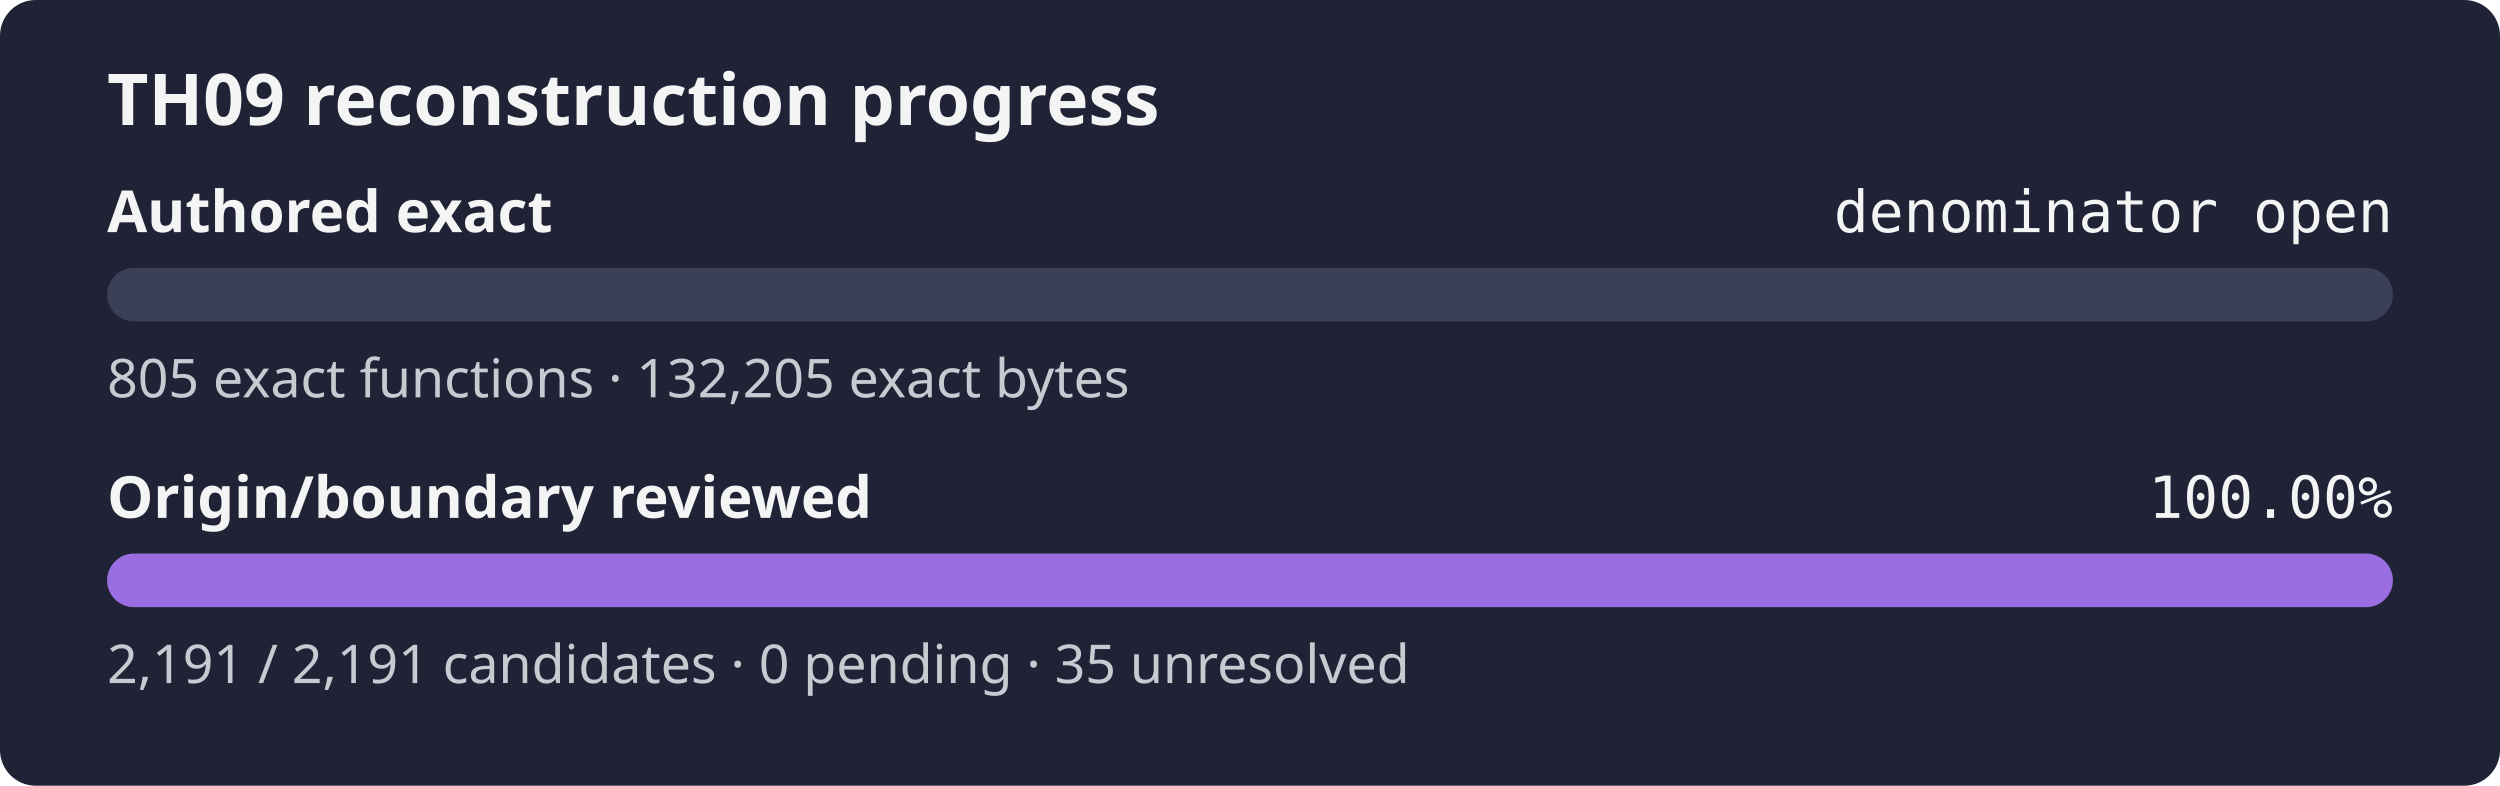
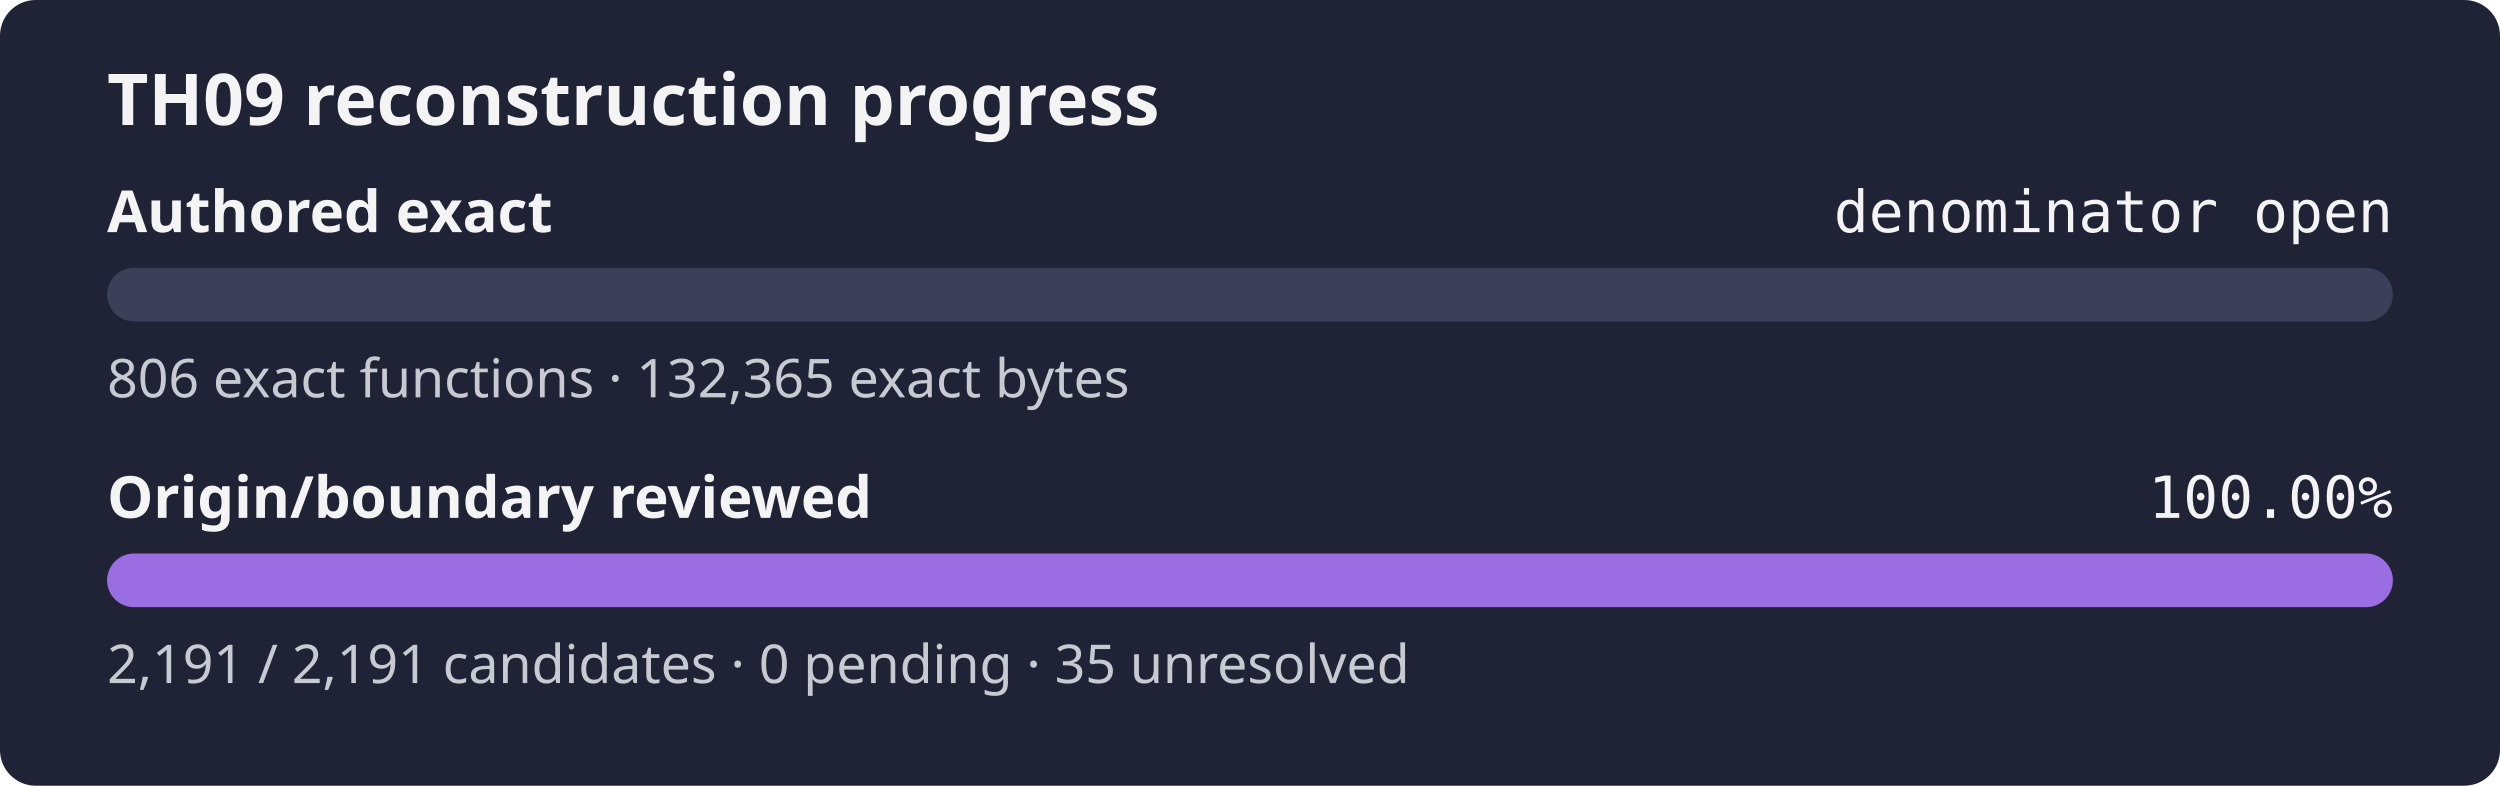
<svg xmlns="http://www.w3.org/2000/svg" width="560" height="176" role="img" aria-label="TH09 reconstruction progress: authored exact denominator open, origin review 100.00%">
  <rect width="560" height="176" rx="8" fill="#1f2335" />
  <text x="24" y="28" fill="#f4f4f5" font-family="sans-serif" font-size="16" font-weight="600">TH09 reconstruction progress</text>
  <text x="24" y="52" fill="#f4f4f5" font-family="sans-serif" font-size="13" font-weight="600">Authored exact</text>
  <text x="536" y="52" fill="#f4f4f5" text-anchor="end" font-family="monospace" font-size="13">denominator open</text>
  <rect x="24" y="60" width="512" height="12" rx="6" fill="#3b4058" />
  <rect x="24" y="60" width="0.00" height="12" rx="6" fill="#9b6de3" />
-   <text x="24" y="89" fill="#c8cad2" font-family="sans-serif" font-size="12">805 exact functions · 132,205 exact bytes</text>
+   <text x="24" y="89" fill="#c8cad2" font-family="sans-serif" font-size="12">806 exact functions · 132,365 exact bytes</text>
  <text x="24" y="116" fill="#f4f4f5" font-family="sans-serif" font-size="13" font-weight="600">Origin/boundary reviewed</text>
  <text x="536" y="116" fill="#f4f4f5" text-anchor="end" font-family="monospace" font-size="13">100.00%</text>
  <rect x="24" y="124" width="512" height="12" rx="6" fill="#3b4058" />
  <rect x="24" y="124" width="512.00" height="12" rx="6" fill="#9b6de3" />
  <text x="24" y="153" fill="#c8cad2" font-family="sans-serif" font-size="12">2,191 / 2,191 candidates · 0 pending · 35 unresolved</text>
</svg>
